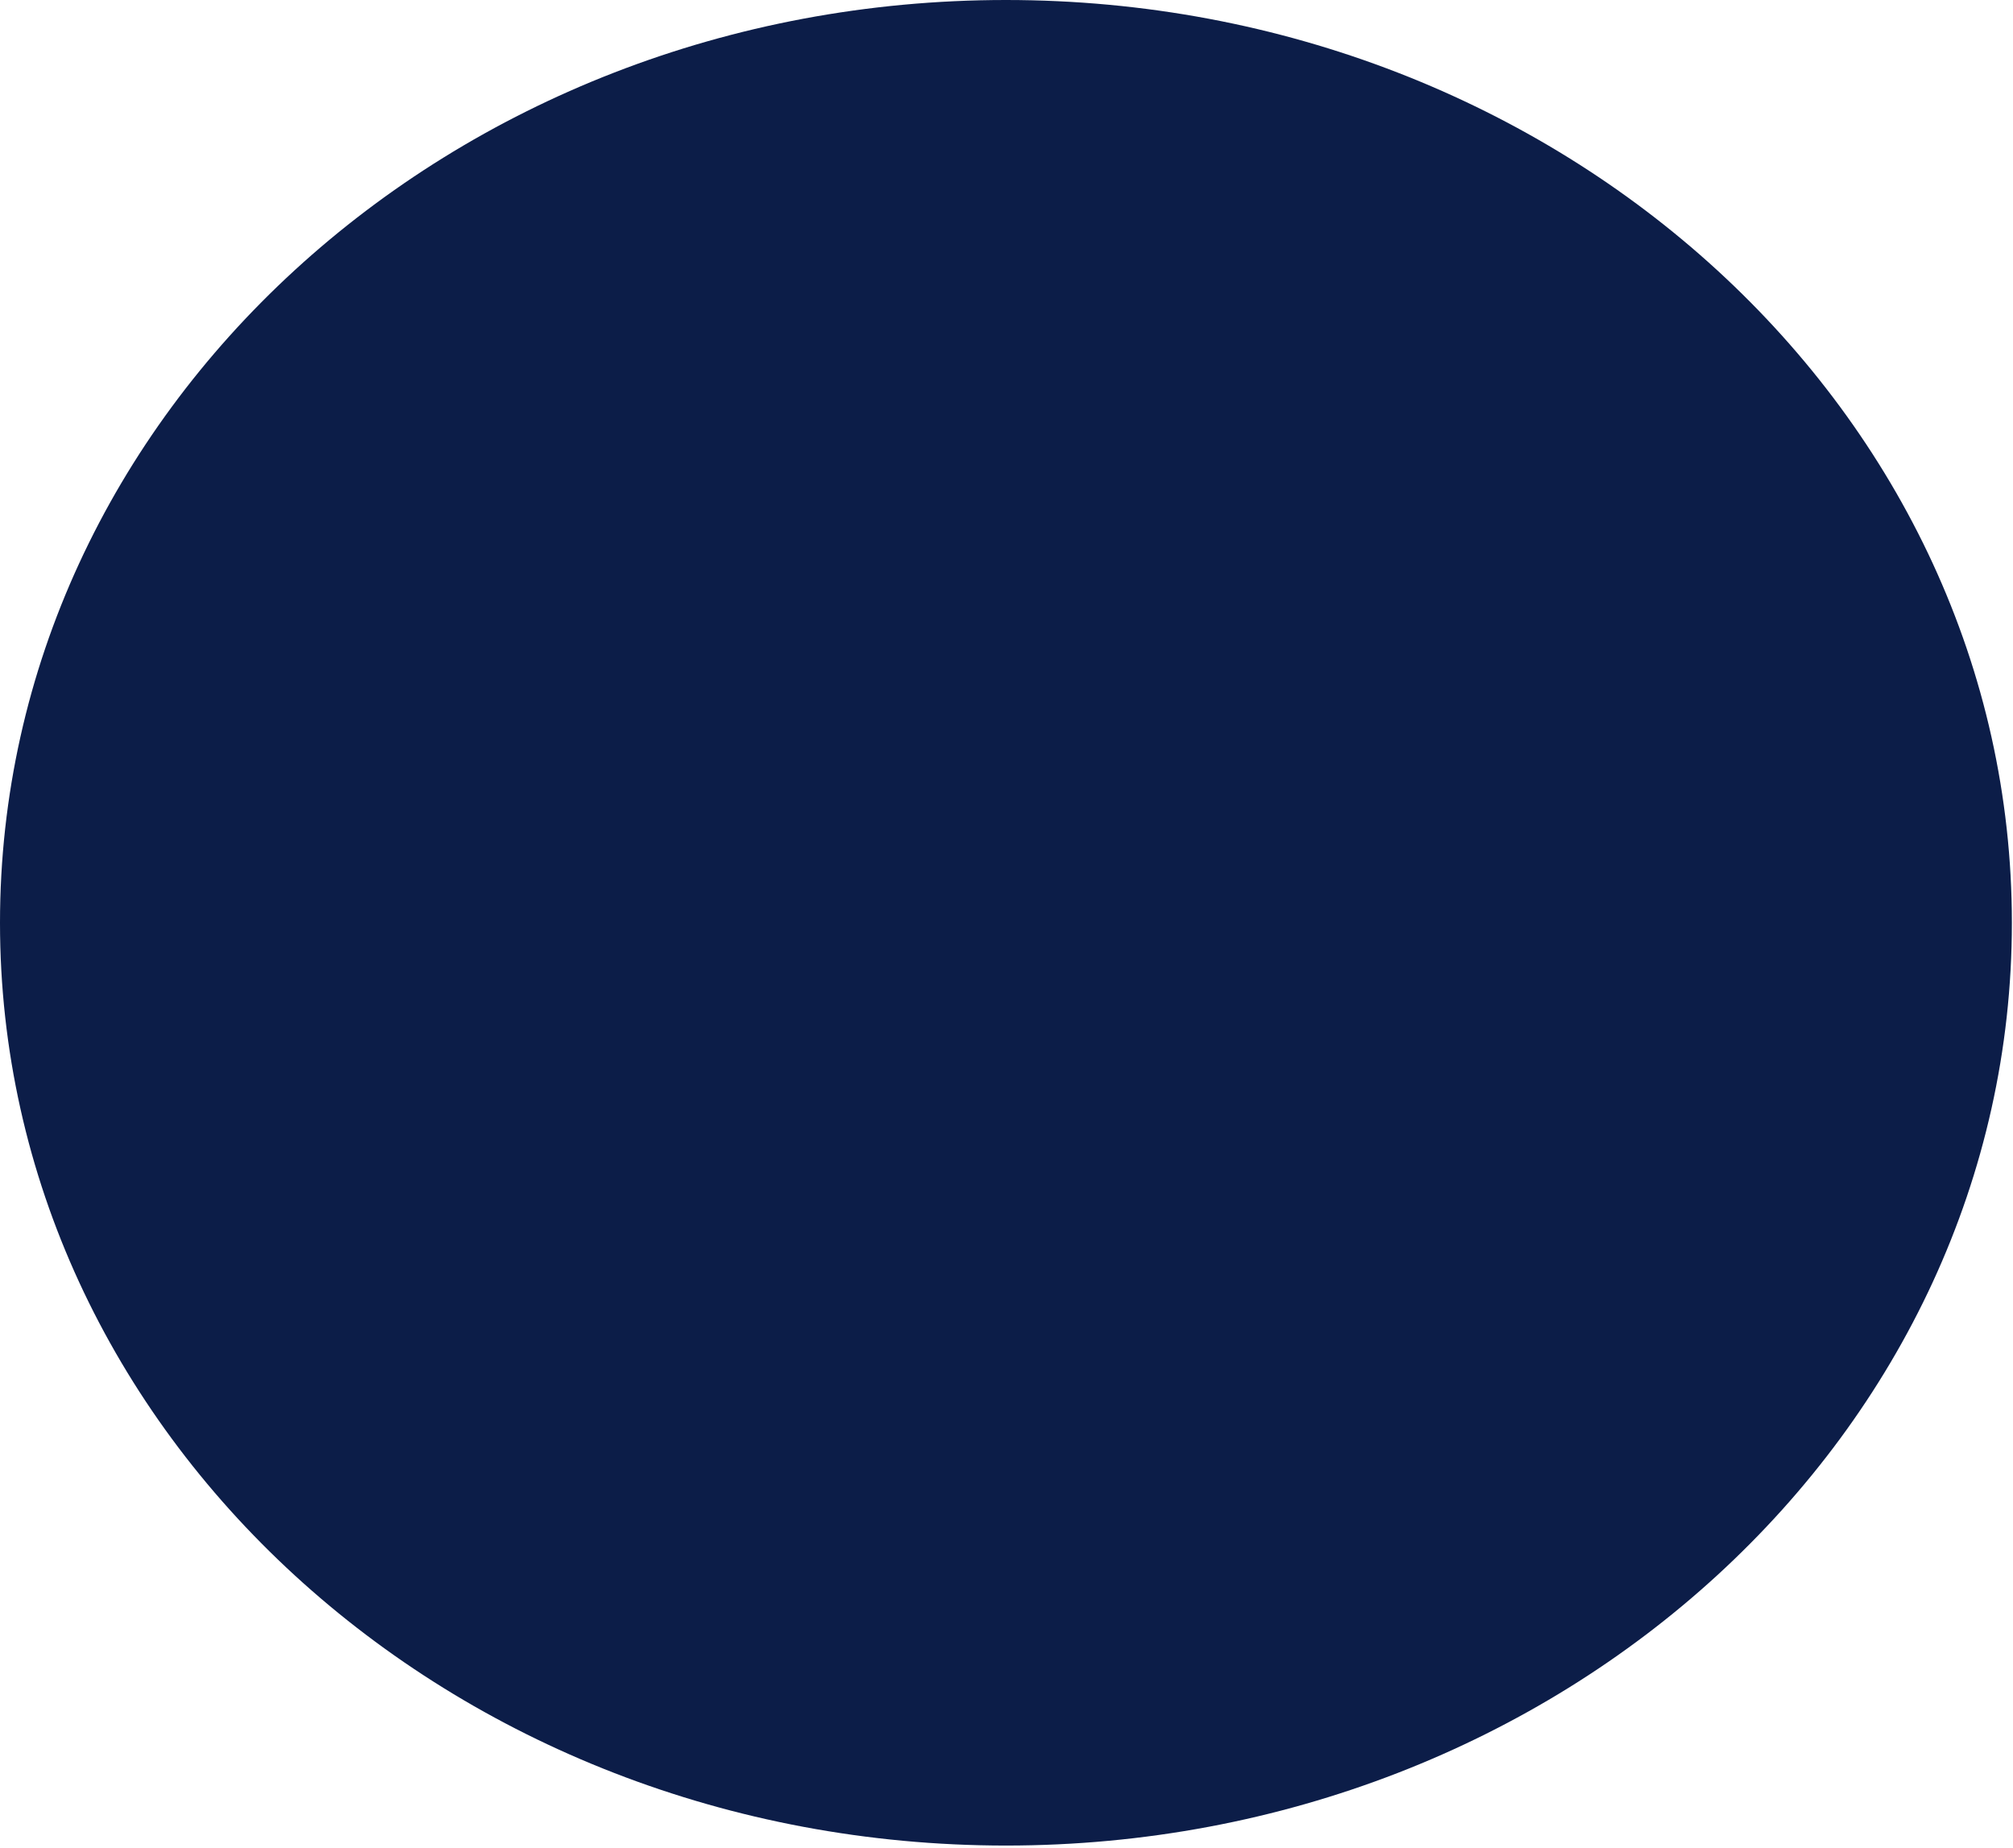
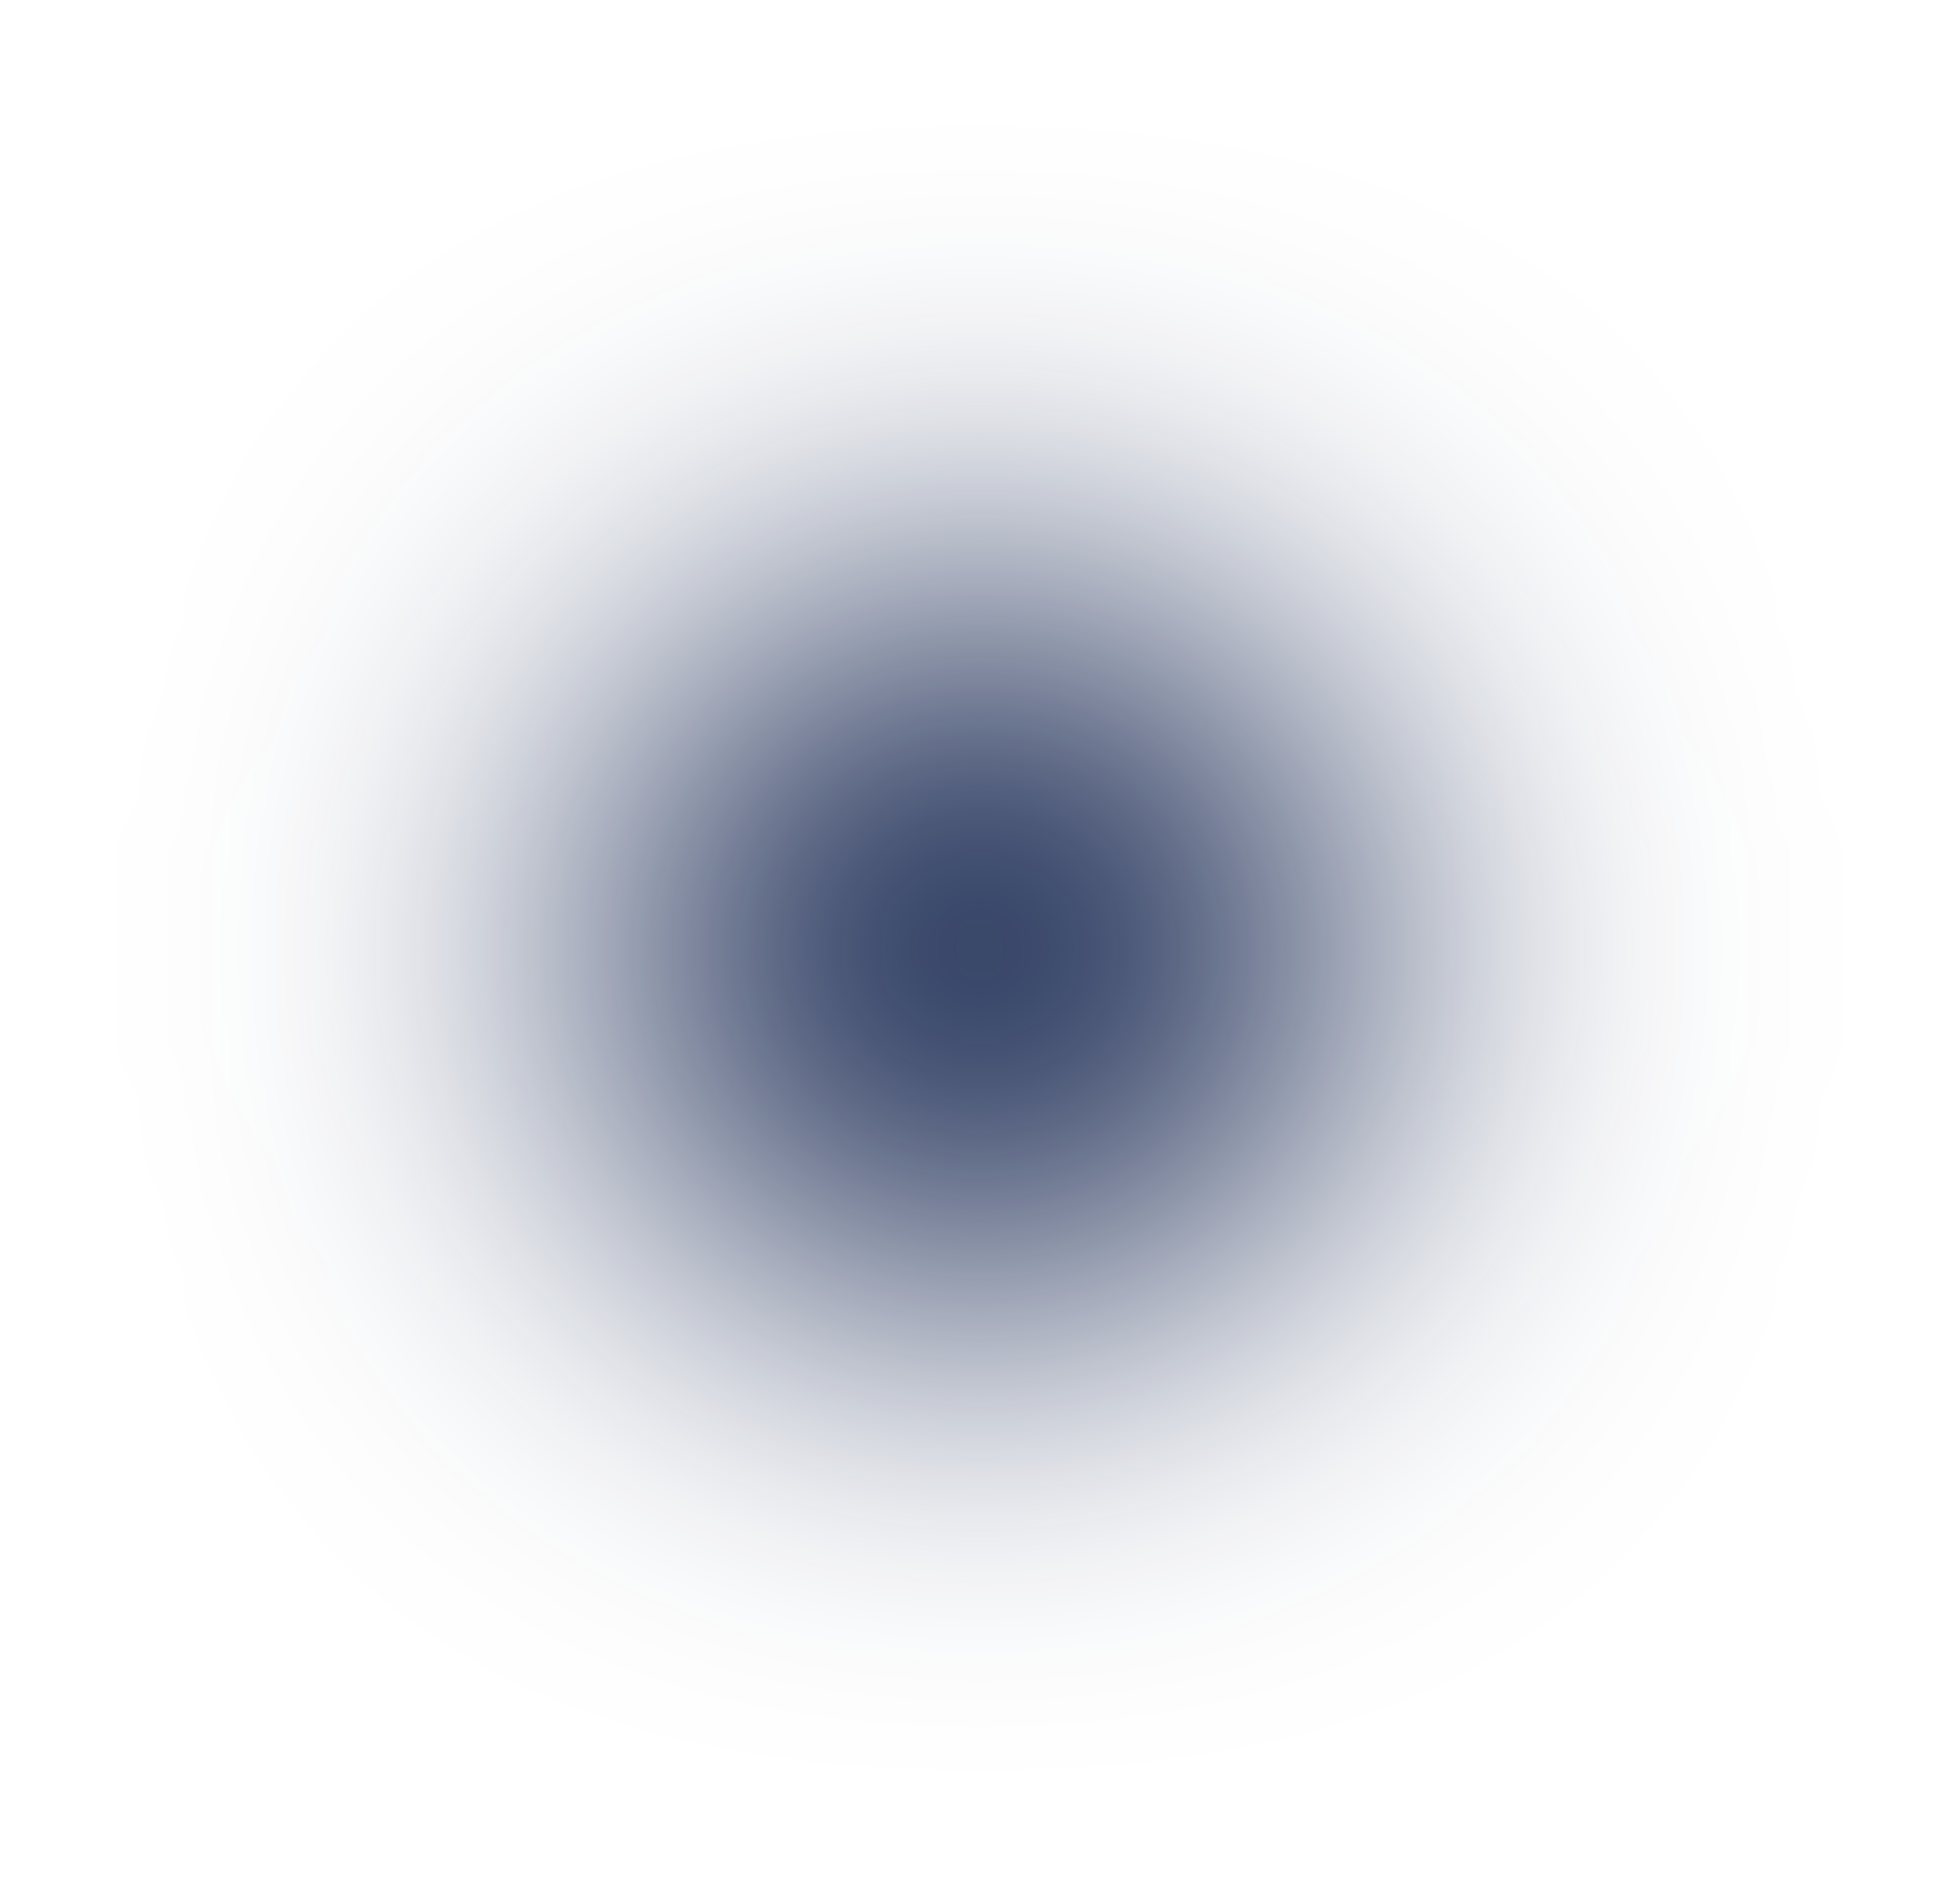
- <svg xmlns="http://www.w3.org/2000/svg" width="633" height="581" viewBox="0 0 633 581" fill="none">
-   <ellipse cx="316.324" cy="290.162" rx="316.324" ry="290.162" fill="#0C1D48" />
+ <svg xmlns="http://www.w3.org/2000/svg" width="1633" height="1581" viewBox="0 0 1633 1581" fill="none">
+   <g filter="url(#filter0_f_1471_508)">
+     <ellipse cx="816.324" cy="790.162" rx="316.324" ry="290.162" fill="#0C1D48" />
+   </g>
+   <defs>
+     <filter id="filter0_f_1471_508" x="0" y="0" width="1632.65" height="1580.32" filterUnits="userSpaceOnUse" color-interpolation-filters="sRGB">
+       <feFlood flood-opacity="0" result="BackgroundImageFix" />
+       <feBlend mode="normal" in="SourceGraphic" in2="BackgroundImageFix" result="shape" />
+       <feGaussianBlur stdDeviation="250" result="effect1_foregroundBlur_1471_508" />
+     </filter>
+   </defs>
</svg>
